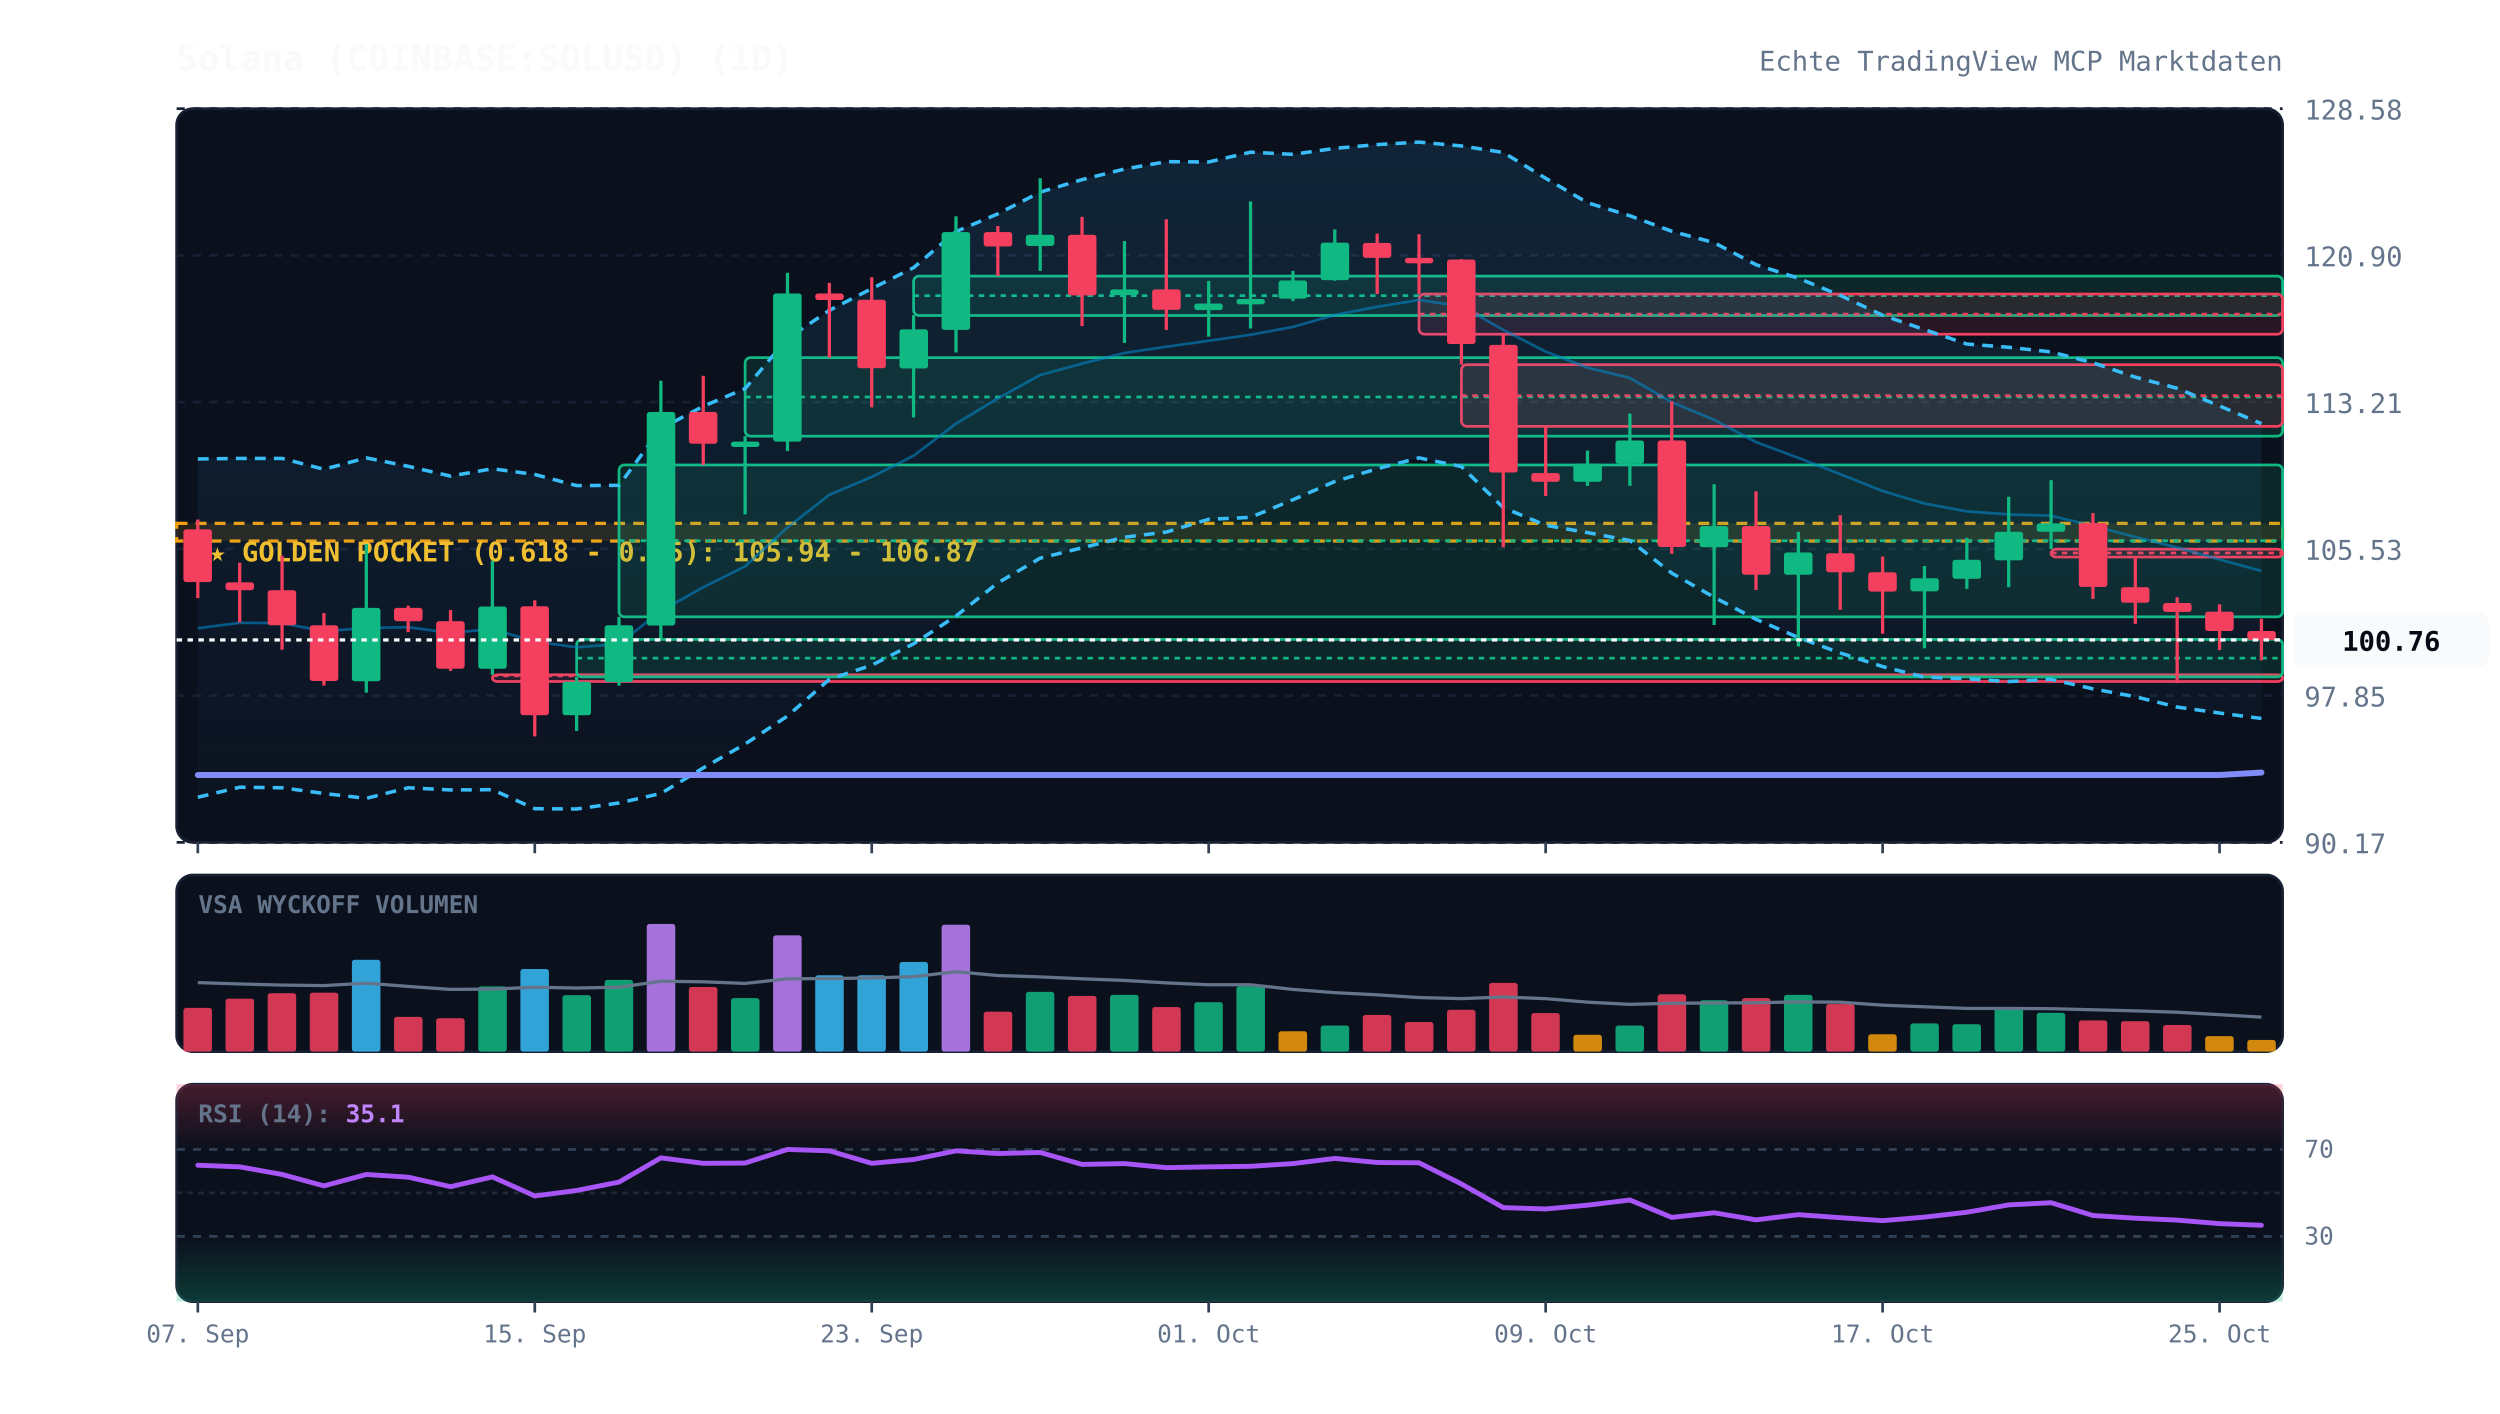
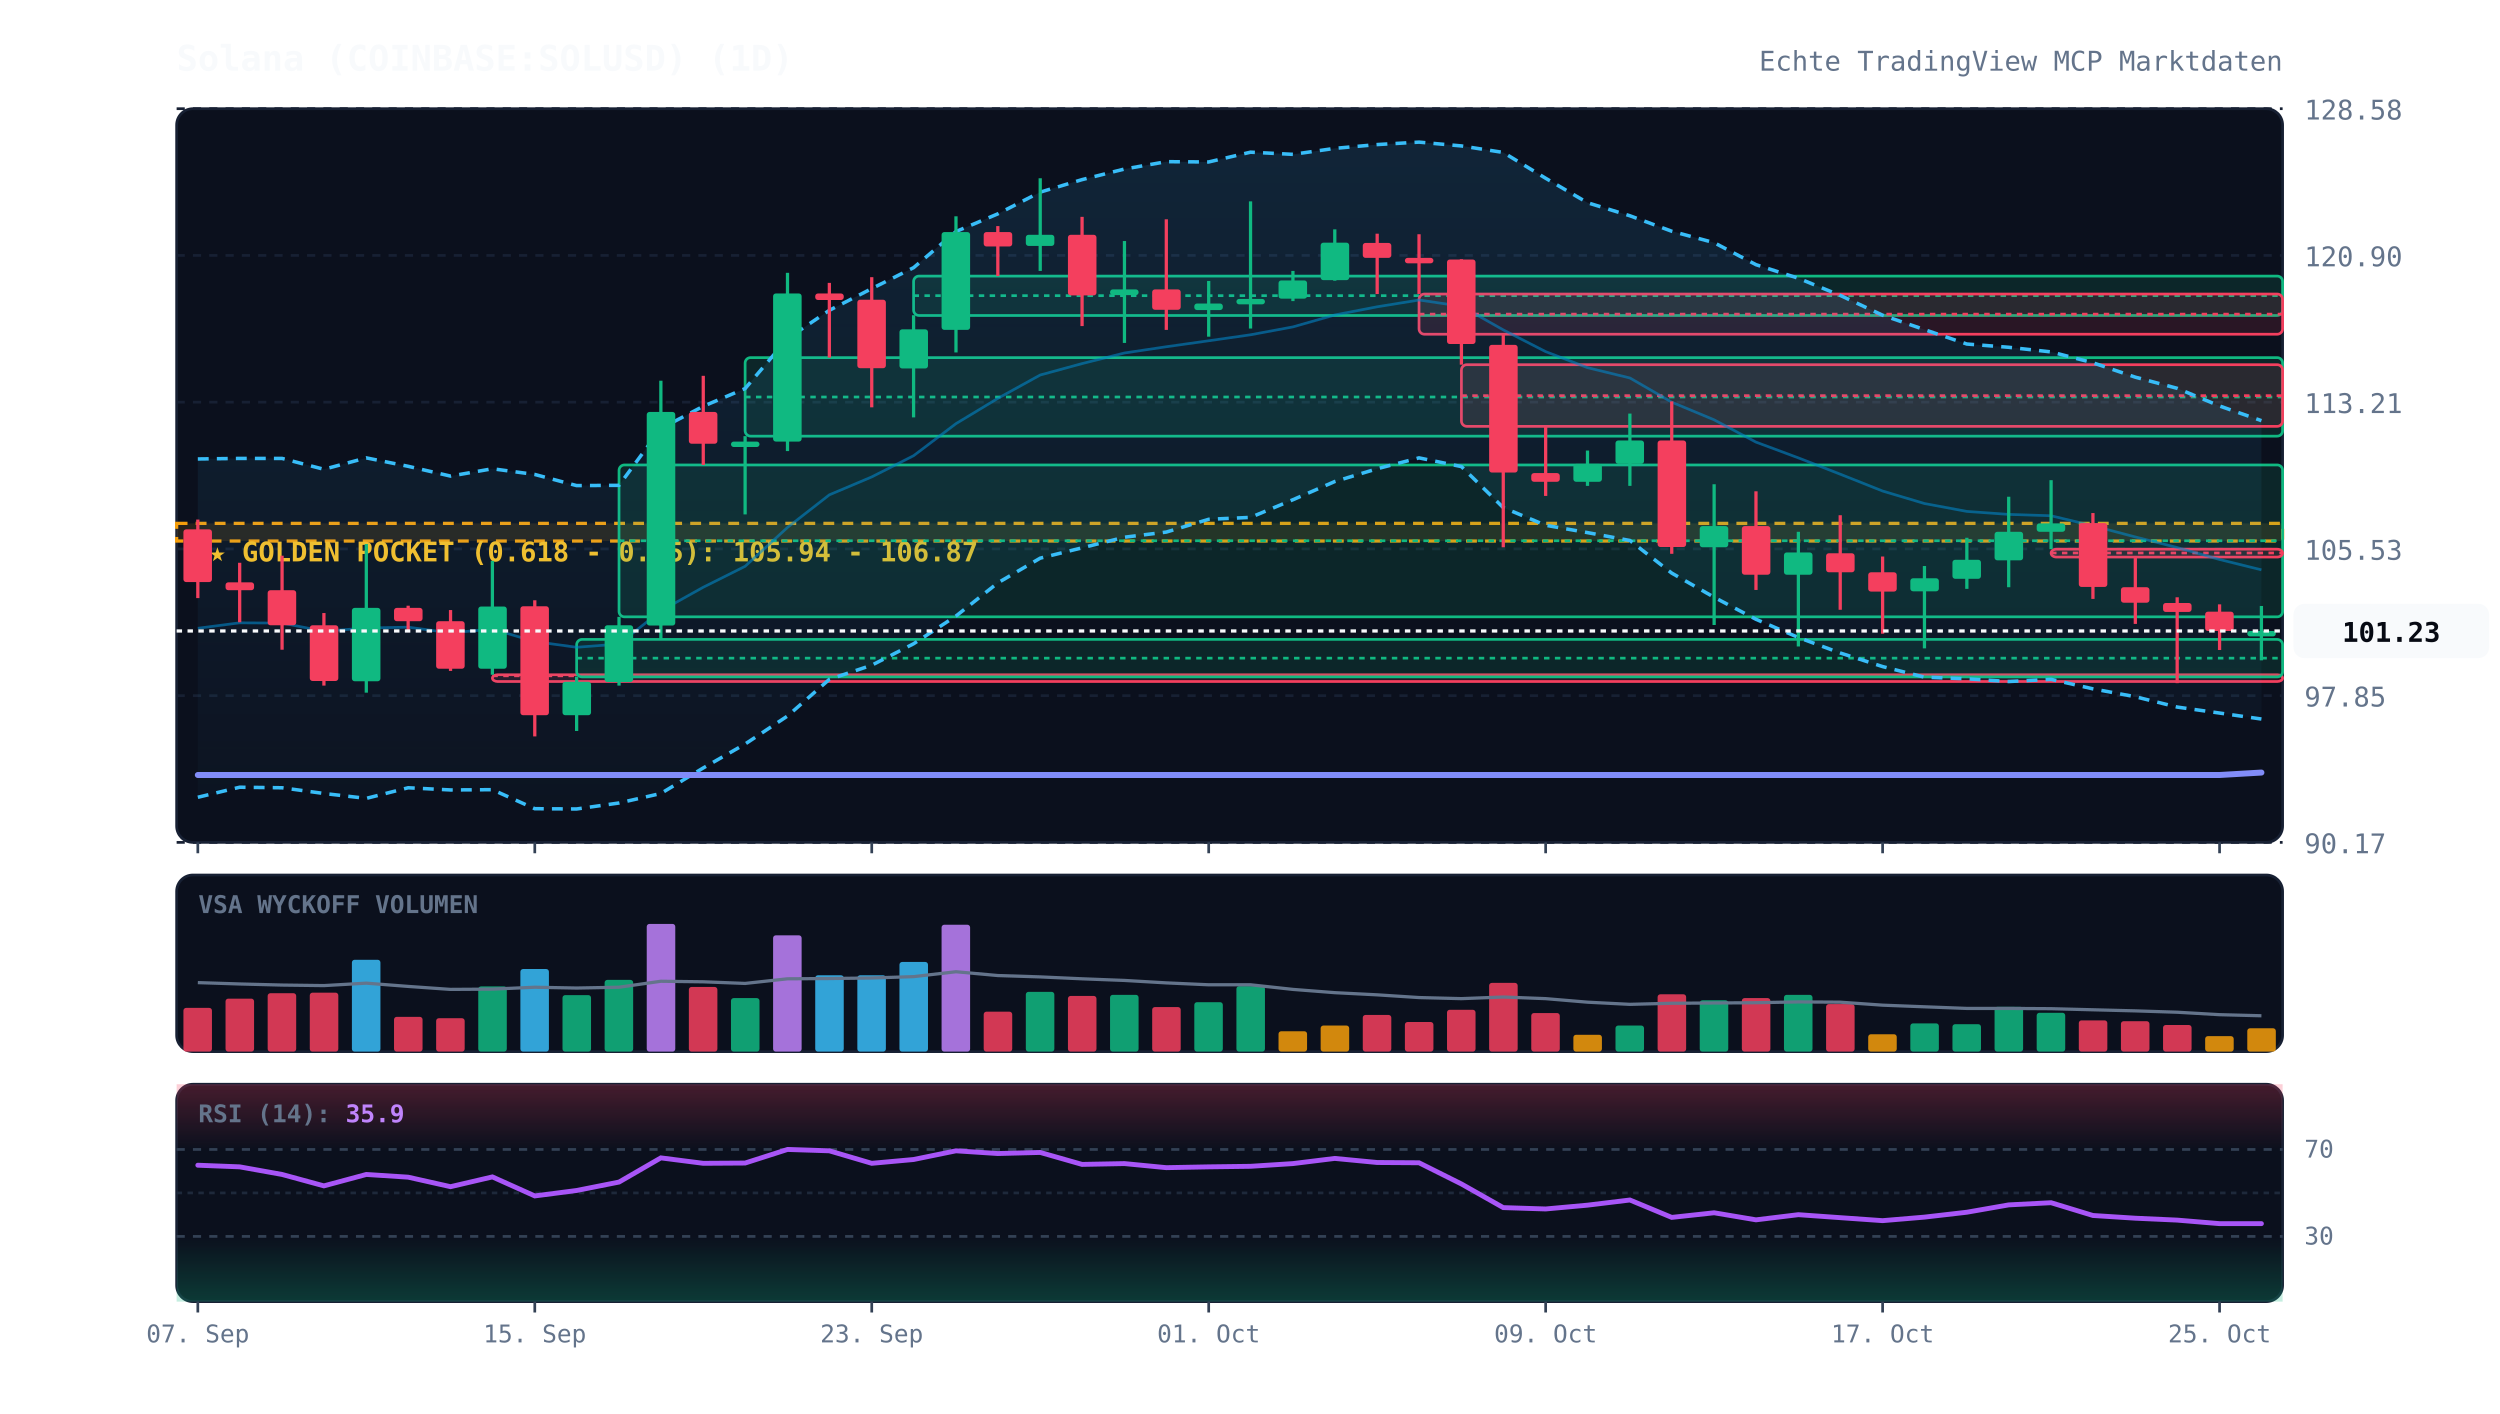
<svg xmlns="http://www.w3.org/2000/svg" viewBox="0 0 920 520" width="100%" height="100%" style="background:#070a13; font-family:'JetBrains Mono', monospace;">
  <defs>
    <linearGradient id="cloud-grad" x1="0%" y1="0%" x2="0%" y2="100%">
      <stop offset="0%" stop-color="#38bdf8" stop-opacity="0.12" />
      <stop offset="100%" stop-color="#38bdf8" stop-opacity="0.02" />
    </linearGradient>
    <linearGradient id="rsi-overbought" x1="0%" y1="0%" x2="0%" y2="100%">
      <stop offset="0%" stop-color="#f43f5e" stop-opacity="0.25" />
      <stop offset="100%" stop-color="#f43f5e" stop-opacity="0.0" />
    </linearGradient>
    <linearGradient id="rsi-oversold" x1="0%" y1="0%" x2="0%" y2="100%">
      <stop offset="0%" stop-color="#10b981" stop-opacity="0.0" />
      <stop offset="100%" stop-color="#10b981" stop-opacity="0.25" />
    </linearGradient>
  </defs>
  <rect x="65" y="40" width="775" height="270" fill="#0b101d" rx="6" stroke="#172033" stroke-width="1" />
  <rect x="65" y="322" width="775" height="65" fill="#0b101d" rx="6" stroke="#172033" stroke-width="1" />
  <rect x="65" y="399" width="775" height="80" fill="#0b101d" rx="6" stroke="#172033" stroke-width="1" />
  <line x1="65" y1="310.0" x2="840" y2="310.0" stroke="#172033" stroke-dasharray="3,3" stroke-width="1" />
  <text x="848" y="314.0" fill="#64748b" font-size="10" text-anchor="start">90.17</text>
  <line x1="65" y1="256.0" x2="840" y2="256.0" stroke="#172033" stroke-dasharray="3,3" stroke-width="1" />
  <text x="848" y="260.0" fill="#64748b" font-size="10" text-anchor="start">97.85</text>
  <line x1="65" y1="202.0" x2="840" y2="202.0" stroke="#172033" stroke-dasharray="3,3" stroke-width="1" />
  <text x="848" y="206.0" fill="#64748b" font-size="10" text-anchor="start">105.53</text>
  <line x1="65" y1="148.0" x2="840" y2="148.0" stroke="#172033" stroke-dasharray="3,3" stroke-width="1" />
  <text x="848" y="152.0" fill="#64748b" font-size="10" text-anchor="start">113.21</text>
  <line x1="65" y1="94.0" x2="840" y2="94.0" stroke="#172033" stroke-dasharray="3,3" stroke-width="1" />
  <text x="848" y="98.0" fill="#64748b" font-size="10" text-anchor="start">120.90</text>
  <line x1="65" y1="40.0" x2="840" y2="40.0" stroke="#172033" stroke-dasharray="3,3" stroke-width="1" />
  <text x="848" y="44.0" fill="#64748b" font-size="10" text-anchor="start">128.58</text>
  <rect x="65" y="192.6" width="775" height="6.5" fill="rgba(245, 158, 11, 0.12)" stroke="#f59e0b" stroke-dasharray="4,3" stroke-width="1.2" />
  <text x="77" y="206.6" fill="#fbbf24" font-size="10" font-weight="bold">★ GOLDEN POCKET (0.618 - 0.65): 105.94 - 106.87</text>
  <rect x="181.2" y="248.3" width="658.8" height="2.5" fill="rgba(244, 63, 94, 0.13)" stroke="#f43f5e" stroke-width="1" rx="2" />
  <line x1="181.2" y1="248.7" x2="840" y2="248.7" stroke="#f43f5e" stroke-dasharray="2,2" stroke-width="1" />
  <rect x="212.2" y="235.3" width="627.8" height="13.8" fill="rgba(16, 185, 129, 0.13)" stroke="#10b981" stroke-width="1" rx="2" />
  <line x1="212.2" y1="242.2" x2="840" y2="242.2" stroke="#10b981" stroke-dasharray="2,2" stroke-width="1" />
  <rect x="227.8" y="171.1" width="612.2" height="55.9" fill="rgba(16, 185, 129, 0.13)" stroke="#10b981" stroke-width="1" rx="2" />
  <line x1="227.8" y1="199.0" x2="840" y2="199.0" stroke="#10b981" stroke-dasharray="2,2" stroke-width="1" />
  <rect x="274.2" y="131.6" width="565.8" height="28.9" fill="rgba(16, 185, 129, 0.13)" stroke="#10b981" stroke-width="1" rx="2" />
  <line x1="274.2" y1="146.1" x2="840" y2="146.1" stroke="#10b981" stroke-dasharray="2,2" stroke-width="1" />
  <rect x="336.2" y="101.6" width="503.8" height="14.5" fill="rgba(16, 185, 129, 0.13)" stroke="#10b981" stroke-width="1" rx="2" />
  <line x1="336.2" y1="108.8" x2="840" y2="108.8" stroke="#10b981" stroke-dasharray="2,2" stroke-width="1" />
  <rect x="522.2" y="108.2" width="317.8" height="14.8" fill="rgba(244, 63, 94, 0.13)" stroke="#f43f5e" stroke-width="1" rx="2" />
  <line x1="522.2" y1="115.6" x2="840" y2="115.6" stroke="#f43f5e" stroke-dasharray="2,2" stroke-width="1" />
  <rect x="537.8" y="134.2" width="302.2" height="22.7" fill="rgba(244, 63, 94, 0.13)" stroke="#f43f5e" stroke-width="1" rx="2" />
  <line x1="537.8" y1="145.6" x2="840" y2="145.6" stroke="#f43f5e" stroke-dasharray="2,2" stroke-width="1" />
  <rect x="754.8" y="202.1" width="85.2" height="2.9" fill="rgba(244, 63, 94, 0.13)" stroke="#f43f5e" stroke-width="1" rx="2" />
  <line x1="754.8" y1="203.5" x2="840" y2="203.5" stroke="#f43f5e" stroke-dasharray="2,2" stroke-width="1" />
-   <polygon points="72.8,168.9 88.2,168.7 103.8,168.7 119.2,172.7 134.8,168.5 150.2,171.6 165.8,175.2 181.2,172.5 196.8,174.6 212.2,178.7 227.8,178.6 243.2,157.7 258.8,149.5 274.2,143.0 289.8,124.6 305.2,114.2 320.8,106.2 336.2,98.5 351.8,85.2 367.2,78.7 382.8,70.7 398.2,66.1 413.8,62.2 429.2,59.5 444.8,59.6 460.2,56.0 475.8,56.8 491.2,54.6 506.8,53.2 522.2,52.3 537.8,53.7 553.2,56.1 568.8,65.6 584.2,74.6 599.8,79.4 615.2,85.1 630.8,89.3 646.2,97.4 661.8,102.4 677.2,108.7 692.8,116.0 708.2,121.3 723.8,126.6 739.2,127.8 754.8,129.5 770.2,133.5 785.8,138.8 801.2,142.9 816.8,149.4 832.2,155.9 832.2,264.4 816.8,262.4 801.2,260.2 785.8,256.4 770.2,253.5 754.8,250.0 739.2,250.8 723.8,249.8 708.2,249.2 692.8,245.3 677.2,240.3 661.8,234.6 646.2,227.9 630.8,219.8 615.2,210.9 599.8,198.9 584.2,196.0 568.8,193.3 553.2,186.8 537.8,171.7 522.2,168.5 506.8,172.5 491.2,177.2 475.8,183.9 460.2,190.4 444.8,191.1 429.2,195.8 413.8,197.7 398.2,201.6 382.8,205.4 367.2,214.5 351.8,226.7 336.2,236.9 320.8,244.8 305.2,250.0 289.8,263.5 274.2,273.8 258.8,282.6 243.2,292.0 227.8,295.5 212.2,297.7 196.8,297.6 181.2,290.6 165.8,290.7 150.2,289.9 134.8,293.8 119.2,292.0 103.8,289.9 88.2,289.7 72.8,293.4" fill="url(#cloud-grad)" />
-   <polyline points="72.8,168.9 88.2,168.7 103.8,168.7 119.2,172.7 134.8,168.5 150.2,171.6 165.8,175.2 181.2,172.5 196.8,174.6 212.2,178.7 227.8,178.6 243.2,157.7 258.8,149.5 274.2,143.0 289.8,124.6 305.2,114.2 320.8,106.2 336.2,98.5 351.8,85.2 367.2,78.7 382.8,70.7 398.2,66.1 413.8,62.2 429.2,59.5 444.8,59.6 460.2,56.0 475.8,56.8 491.2,54.6 506.8,53.2 522.2,52.3 537.8,53.7 553.2,56.1 568.8,65.6 584.2,74.6 599.8,79.4 615.2,85.1 630.8,89.3 646.2,97.4 661.8,102.4 677.2,108.7 692.8,116.0 708.2,121.3 723.8,126.6 739.2,127.8 754.8,129.5 770.2,133.5 785.8,138.8 801.2,142.9 816.8,149.4 832.2,155.9" fill="none" stroke="#38bdf8" stroke-width="1.3" stroke-dasharray="4,3" />
-   <polyline points="72.8,293.4 88.2,289.7 103.8,289.9 119.2,292.0 134.8,293.8 150.2,289.9 165.8,290.7 181.2,290.6 196.8,297.6 212.2,297.7 227.8,295.5 243.2,292.0 258.8,282.6 274.2,273.8 289.8,263.5 305.2,250.0 320.8,244.8 336.2,236.9 351.8,226.7 367.2,214.5 382.8,205.4 398.2,201.6 413.8,197.7 429.2,195.8 444.8,191.1 460.2,190.4 475.8,183.9 491.2,177.2 506.8,172.5 522.2,168.5 537.8,171.7 553.2,186.8 568.8,193.3 584.2,196.0 599.8,198.9 615.2,210.9 630.8,219.8 646.2,227.9 661.8,234.6 677.2,240.3 692.8,245.3 708.2,249.2 723.8,249.8 739.2,250.8 754.8,250.0 770.2,253.5 785.8,256.4 801.2,260.2 816.8,262.4 832.2,264.4" fill="none" stroke="#38bdf8" stroke-width="1.3" stroke-dasharray="4,3" />
-   <polyline points="72.8,231.2 88.2,229.2 103.8,229.3 119.2,232.3 134.8,231.1 150.2,230.8 165.8,232.9 181.2,231.5 196.8,236.1 212.2,238.2 227.8,237.0 243.2,224.8 258.8,216.1 274.2,208.4 289.8,194.1 305.2,182.1 320.8,175.5 336.2,167.7 351.8,155.9 367.2,146.6 382.8,138.0 398.2,133.8 413.8,129.9 429.2,127.6 444.8,125.4 460.2,123.2 475.8,120.3 491.2,115.9 506.8,112.9 522.2,110.4 537.8,112.7 553.2,121.4 568.8,129.4 584.2,135.3 599.8,139.1 615.2,148.0 630.8,154.5 646.2,162.7 661.8,168.5 677.2,174.5 692.8,180.7 708.2,185.3 723.8,188.2 739.2,189.3 754.8,189.8 770.2,193.5 785.8,197.6 801.2,201.5 816.8,205.9 832.2,210.1" fill="none" stroke="#0284c7" stroke-width="1.0" stroke-opacity="0.6" />
+   <polygon points="72.8,168.9 88.2,168.7 103.8,168.7 119.2,172.7 134.8,168.5 150.2,171.6 165.8,175.2 181.2,172.5 196.8,174.6 212.2,178.7 227.8,178.6 243.2,157.7 258.8,149.5 274.2,143.0 289.8,124.6 305.2,114.2 320.8,106.2 336.2,98.5 351.8,85.2 367.2,78.7 382.8,70.7 398.2,66.1 413.8,62.2 429.2,59.5 444.8,59.6 460.2,56.0 475.8,56.8 491.2,54.6 506.8,53.2 522.2,52.3 537.8,53.7 553.2,56.1 568.8,65.6 584.2,74.6 599.8,79.4 615.2,85.1 630.8,89.3 646.2,97.4 661.8,102.4 677.2,108.7 692.8,116.0 708.2,121.3 723.8,126.6 739.2,127.8 754.8,129.5 770.2,133.5 785.8,138.8 801.2,142.9 816.8,149.4 832.2,154.8 832.2,264.6 816.8,262.4 801.2,260.2 785.8,256.4 770.2,253.5 754.8,250.0 739.2,250.8 723.8,249.8 708.2,249.2 692.8,245.3 677.2,240.3 661.8,234.6 646.2,227.9 630.8,219.8 615.2,210.9 599.8,198.9 584.2,196.0 568.8,193.3 553.2,186.8 537.8,171.7 522.2,168.5 506.8,172.5 491.2,177.2 475.8,183.9 460.2,190.4 444.8,191.1 429.2,195.8 413.8,197.7 398.2,201.6 382.8,205.4 367.2,214.5 351.8,226.7 336.2,236.9 320.8,244.8 305.2,250.0 289.8,263.5 274.2,273.8 258.8,282.6 243.2,292.0 227.8,295.5 212.2,297.7 196.8,297.6 181.2,290.6 165.8,290.7 150.2,289.9 134.8,293.8 119.2,292.0 103.8,289.9 88.2,289.7 72.8,293.4" fill="url(#cloud-grad)" />
+   <polyline points="72.8,168.9 88.2,168.7 103.8,168.7 119.2,172.7 134.8,168.5 150.2,171.6 165.8,175.2 181.2,172.5 196.8,174.6 212.2,178.7 227.8,178.6 243.2,157.7 258.8,149.5 274.2,143.0 289.8,124.6 305.2,114.2 320.8,106.2 336.2,98.5 351.8,85.2 367.2,78.7 382.8,70.7 398.2,66.1 413.8,62.2 429.2,59.5 444.8,59.6 460.2,56.0 475.8,56.8 491.2,54.6 506.8,53.2 522.2,52.3 537.8,53.7 553.2,56.1 568.8,65.6 584.2,74.6 599.8,79.4 615.2,85.1 630.8,89.3 646.2,97.4 661.8,102.4 677.2,108.7 692.8,116.0 708.2,121.3 723.8,126.6 739.2,127.8 754.8,129.5 770.2,133.5 785.8,138.8 801.2,142.9 816.8,149.4 832.2,154.8" fill="none" stroke="#38bdf8" stroke-width="1.3" stroke-dasharray="4,3" />
+   <polyline points="72.8,293.4 88.2,289.7 103.8,289.9 119.2,292.0 134.8,293.8 150.2,289.9 165.8,290.7 181.2,290.6 196.8,297.6 212.2,297.7 227.8,295.5 243.2,292.0 258.8,282.6 274.2,273.8 289.8,263.5 305.2,250.0 320.8,244.8 336.2,236.9 351.8,226.7 367.2,214.5 382.8,205.4 398.2,201.6 413.8,197.7 429.2,195.8 444.8,191.1 460.2,190.4 475.8,183.9 491.2,177.2 506.8,172.5 522.2,168.5 537.8,171.7 553.2,186.8 568.8,193.3 584.2,196.0 599.8,198.9 615.2,210.9 630.8,219.8 646.2,227.9 661.8,234.6 677.2,240.3 692.8,245.3 708.2,249.2 723.8,249.8 739.2,250.8 754.8,250.0 770.2,253.5 785.8,256.4 801.2,260.2 816.8,262.4 832.2,264.6" fill="none" stroke="#38bdf8" stroke-width="1.3" stroke-dasharray="4,3" />
+   <polyline points="72.8,231.2 88.2,229.2 103.8,229.3 119.2,232.3 134.8,231.1 150.2,230.8 165.8,232.9 181.2,231.5 196.8,236.1 212.2,238.2 227.8,237.0 243.2,224.8 258.8,216.1 274.2,208.4 289.8,194.1 305.2,182.1 320.8,175.5 336.2,167.7 351.8,155.9 367.2,146.6 382.8,138.0 398.2,133.8 413.8,129.9 429.2,127.6 444.8,125.4 460.2,123.2 475.8,120.3 491.2,115.9 506.8,112.9 522.2,110.4 537.8,112.7 553.2,121.4 568.8,129.4 584.2,135.3 599.8,139.1 615.2,148.0 630.8,154.5 646.2,162.7 661.8,168.5 677.2,174.5 692.8,180.7 708.2,185.3 723.8,188.2 739.2,189.3 754.8,189.8 770.2,193.5 785.8,197.6 801.2,201.5 816.8,205.9 832.2,209.7" fill="none" stroke="#0284c7" stroke-width="1.0" stroke-opacity="0.6" />
  <polyline points="72.8,285.2 88.2,285.2 103.8,285.2 119.2,285.2 134.8,285.2 150.2,285.2 165.8,285.2 181.2,285.2 196.8,285.2 212.2,285.2 227.8,285.2 243.2,285.2 258.8,285.2 274.2,285.2 289.8,285.2 305.2,285.2 320.8,285.2 336.2,285.2 351.8,285.2 367.2,285.2 382.8,285.2 398.2,285.2 413.8,285.2 429.2,285.2 444.8,285.2 460.2,285.2 475.8,285.2 491.2,285.2 506.8,285.2 522.2,285.2 537.8,285.2 553.2,285.2 568.8,285.2 584.2,285.2 599.8,285.2 615.2,285.2 630.8,285.2 646.2,285.2 661.8,285.2 677.2,285.2 692.8,285.2 708.2,285.2 723.8,285.2 739.2,285.2 754.8,285.2 770.2,285.2 785.8,285.2 801.2,285.2 816.8,285.2 832.2,284.3" fill="none" stroke="#818cf8" stroke-width="2.2" stroke-linecap="round" />
  <line x1="72.8" y1="191.2" x2="72.8" y2="220.1" stroke="#f43f5e" stroke-width="1.2" />
  <rect x="67.5" y="194.8" width="10.5" height="19.4" fill="#f43f5e" rx="1" />
  <line x1="88.2" y1="207.1" x2="88.2" y2="229.0" stroke="#f43f5e" stroke-width="1.2" />
  <rect x="83.0" y="214.3" width="10.5" height="2.9" fill="#f43f5e" rx="1" />
  <line x1="103.8" y1="204.5" x2="103.8" y2="239.1" stroke="#f43f5e" stroke-width="1.2" />
  <rect x="98.5" y="217.2" width="10.5" height="12.9" fill="#f43f5e" rx="1" />
  <line x1="119.2" y1="225.6" x2="119.2" y2="252.3" stroke="#f43f5e" stroke-width="1.2" />
  <rect x="114.0" y="230.1" width="10.5" height="20.5" fill="#f43f5e" rx="1" />
  <line x1="134.8" y1="200.2" x2="134.8" y2="254.9" stroke="#10b981" stroke-width="1.2" />
  <rect x="129.5" y="223.7" width="10.5" height="27.0" fill="#10b981" rx="1" />
  <line x1="150.2" y1="222.9" x2="150.2" y2="232.6" stroke="#f43f5e" stroke-width="1.2" />
  <rect x="145.0" y="223.7" width="10.5" height="4.9" fill="#f43f5e" rx="1" />
  <line x1="165.8" y1="224.5" x2="165.8" y2="246.9" stroke="#f43f5e" stroke-width="1.2" />
  <rect x="160.5" y="228.6" width="10.5" height="17.5" fill="#f43f5e" rx="1" />
  <line x1="181.2" y1="206.4" x2="181.2" y2="248.3" stroke="#10b981" stroke-width="1.2" />
  <rect x="176.0" y="223.2" width="10.5" height="22.9" fill="#10b981" rx="1" />
  <line x1="196.8" y1="220.9" x2="196.8" y2="271.0" stroke="#f43f5e" stroke-width="1.2" />
  <rect x="191.5" y="223.1" width="10.5" height="40.1" fill="#f43f5e" rx="1" />
  <line x1="212.2" y1="249.0" x2="212.2" y2="269.0" stroke="#10b981" stroke-width="1.2" />
  <rect x="207.0" y="250.9" width="10.5" height="12.3" fill="#10b981" rx="1" />
  <line x1="227.8" y1="227.0" x2="227.8" y2="252.3" stroke="#10b981" stroke-width="1.2" />
  <rect x="222.5" y="230.1" width="10.5" height="20.9" fill="#10b981" rx="1" />
  <line x1="243.2" y1="140.1" x2="243.2" y2="235.3" stroke="#10b981" stroke-width="1.2" />
  <rect x="238.0" y="151.6" width="10.5" height="78.6" fill="#10b981" rx="1" />
  <line x1="258.8" y1="138.3" x2="258.8" y2="171.1" stroke="#f43f5e" stroke-width="1.2" />
  <rect x="253.5" y="151.6" width="10.5" height="11.7" fill="#f43f5e" rx="1" />
  <line x1="274.2" y1="160.5" x2="274.2" y2="189.3" stroke="#10b981" stroke-width="1.2" />
  <rect x="269.0" y="162.5" width="10.5" height="2.0" fill="#10b981" rx="1" />
  <line x1="289.8" y1="100.4" x2="289.8" y2="166.0" stroke="#10b981" stroke-width="1.2" />
  <rect x="284.5" y="108.0" width="10.5" height="54.5" fill="#10b981" rx="1" />
  <line x1="305.2" y1="104.1" x2="305.2" y2="131.6" stroke="#f43f5e" stroke-width="1.2" />
  <rect x="300.0" y="108.0" width="10.5" height="2.4" fill="#f43f5e" rx="1" />
  <line x1="320.8" y1="102.0" x2="320.8" y2="149.9" stroke="#f43f5e" stroke-width="1.2" />
  <rect x="315.5" y="110.3" width="10.5" height="25.2" fill="#f43f5e" rx="1" />
  <line x1="336.2" y1="116.0" x2="336.2" y2="153.6" stroke="#10b981" stroke-width="1.2" />
  <rect x="331.0" y="121.2" width="10.5" height="14.4" fill="#10b981" rx="1" />
  <line x1="351.8" y1="79.6" x2="351.8" y2="129.7" stroke="#10b981" stroke-width="1.2" />
  <rect x="346.5" y="85.4" width="10.5" height="36.0" fill="#10b981" rx="1" />
  <line x1="367.2" y1="83.2" x2="367.2" y2="101.6" stroke="#f43f5e" stroke-width="1.2" />
  <rect x="362.0" y="85.4" width="10.5" height="5.3" fill="#f43f5e" rx="1" />
  <line x1="382.8" y1="65.6" x2="382.8" y2="99.7" stroke="#10b981" stroke-width="1.2" />
  <rect x="377.5" y="86.4" width="10.5" height="4.1" fill="#10b981" rx="1" />
  <line x1="398.2" y1="79.8" x2="398.2" y2="120.0" stroke="#f43f5e" stroke-width="1.2" />
  <rect x="393.0" y="86.4" width="10.5" height="22.3" fill="#f43f5e" rx="1" />
  <line x1="413.8" y1="88.7" x2="413.8" y2="126.2" stroke="#10b981" stroke-width="1.2" />
  <rect x="408.5" y="106.5" width="10.5" height="2.1" fill="#10b981" rx="1" />
  <line x1="429.2" y1="80.7" x2="429.2" y2="121.4" stroke="#f43f5e" stroke-width="1.2" />
  <rect x="424.0" y="106.5" width="10.5" height="7.5" fill="#f43f5e" rx="1" />
  <line x1="444.8" y1="103.4" x2="444.8" y2="123.9" stroke="#10b981" stroke-width="1.2" />
  <rect x="439.5" y="111.7" width="10.5" height="2.4" fill="#10b981" rx="1" />
  <line x1="460.2" y1="74.1" x2="460.2" y2="120.9" stroke="#10b981" stroke-width="1.2" />
  <rect x="455.0" y="110.0" width="10.5" height="2.0" fill="#10b981" rx="1" />
  <line x1="475.8" y1="99.7" x2="475.8" y2="110.8" stroke="#10b981" stroke-width="1.2" />
  <rect x="470.5" y="103.2" width="10.5" height="6.7" fill="#10b981" rx="1" />
  <line x1="491.2" y1="84.4" x2="491.2" y2="103.3" stroke="#10b981" stroke-width="1.2" />
  <rect x="486.0" y="89.3" width="10.5" height="13.8" fill="#10b981" rx="1" />
  <line x1="506.8" y1="86.0" x2="506.8" y2="108.2" stroke="#f43f5e" stroke-width="1.2" />
  <rect x="501.5" y="89.4" width="10.5" height="5.5" fill="#f43f5e" rx="1" />
  <line x1="522.2" y1="86.2" x2="522.2" y2="108.2" stroke="#f43f5e" stroke-width="1.2" />
  <rect x="517.0" y="94.9" width="10.5" height="2.0" fill="#f43f5e" rx="1" />
  <line x1="537.8" y1="95.4" x2="537.8" y2="134.2" stroke="#f43f5e" stroke-width="1.2" />
  <rect x="532.5" y="95.5" width="10.5" height="31.1" fill="#f43f5e" rx="1" />
  <line x1="553.2" y1="123.0" x2="553.2" y2="201.4" stroke="#f43f5e" stroke-width="1.2" />
  <rect x="548.0" y="126.9" width="10.5" height="47.0" fill="#f43f5e" rx="1" />
  <line x1="568.8" y1="157.0" x2="568.8" y2="182.5" stroke="#f43f5e" stroke-width="1.2" />
  <rect x="563.5" y="174.1" width="10.5" height="3.2" fill="#f43f5e" rx="1" />
  <line x1="584.2" y1="165.8" x2="584.2" y2="178.8" stroke="#10b981" stroke-width="1.2" />
  <rect x="579.0" y="170.7" width="10.5" height="6.6" fill="#10b981" rx="1" />
  <line x1="599.8" y1="152.2" x2="599.8" y2="178.8" stroke="#10b981" stroke-width="1.2" />
  <rect x="594.5" y="162.1" width="10.5" height="8.6" fill="#10b981" rx="1" />
  <line x1="615.2" y1="147.7" x2="615.2" y2="203.8" stroke="#f43f5e" stroke-width="1.2" />
  <rect x="610.0" y="162.1" width="10.5" height="39.2" fill="#f43f5e" rx="1" />
  <line x1="630.8" y1="178.2" x2="630.8" y2="230.0" stroke="#10b981" stroke-width="1.2" />
  <rect x="625.5" y="193.6" width="10.5" height="7.8" fill="#10b981" rx="1" />
  <line x1="646.2" y1="180.8" x2="646.2" y2="217.1" stroke="#f43f5e" stroke-width="1.2" />
  <rect x="641.0" y="193.6" width="10.5" height="17.9" fill="#f43f5e" rx="1" />
  <line x1="661.8" y1="195.7" x2="661.8" y2="237.9" stroke="#10b981" stroke-width="1.2" />
  <rect x="656.5" y="203.3" width="10.5" height="8.2" fill="#10b981" rx="1" />
  <line x1="677.2" y1="189.6" x2="677.2" y2="224.4" stroke="#f43f5e" stroke-width="1.2" />
  <rect x="672.0" y="203.6" width="10.5" height="7.0" fill="#f43f5e" rx="1" />
  <line x1="692.8" y1="204.8" x2="692.8" y2="233.2" stroke="#f43f5e" stroke-width="1.2" />
  <rect x="687.5" y="210.6" width="10.5" height="7.1" fill="#f43f5e" rx="1" />
  <line x1="708.2" y1="208.3" x2="708.2" y2="238.6" stroke="#10b981" stroke-width="1.2" />
  <rect x="703.0" y="212.8" width="10.5" height="4.8" fill="#10b981" rx="1" />
  <line x1="723.8" y1="197.9" x2="723.8" y2="216.7" stroke="#10b981" stroke-width="1.2" />
  <rect x="718.5" y="206.0" width="10.5" height="7.0" fill="#10b981" rx="1" />
  <line x1="739.2" y1="182.8" x2="739.2" y2="216.1" stroke="#10b981" stroke-width="1.2" />
  <rect x="734.0" y="195.7" width="10.5" height="10.5" fill="#10b981" rx="1" />
  <line x1="754.8" y1="176.7" x2="754.8" y2="202.1" stroke="#10b981" stroke-width="1.2" />
  <rect x="749.5" y="192.6" width="10.5" height="3.1" fill="#10b981" rx="1" />
  <line x1="770.2" y1="188.8" x2="770.2" y2="220.4" stroke="#f43f5e" stroke-width="1.2" />
  <rect x="765.0" y="192.5" width="10.5" height="23.5" fill="#f43f5e" rx="1" />
  <line x1="785.8" y1="205.0" x2="785.8" y2="229.6" stroke="#f43f5e" stroke-width="1.2" />
  <rect x="780.5" y="216.1" width="10.5" height="5.7" fill="#f43f5e" rx="1" />
  <line x1="801.2" y1="219.8" x2="801.2" y2="251.4" stroke="#f43f5e" stroke-width="1.2" />
  <rect x="796.0" y="221.9" width="10.5" height="3.3" fill="#f43f5e" rx="1" />
  <line x1="816.8" y1="222.4" x2="816.8" y2="239.2" stroke="#f43f5e" stroke-width="1.2" />
  <rect x="811.5" y="225.1" width="10.5" height="7.1" fill="#f43f5e" rx="1" />
-   <line x1="832.2" y1="227.7" x2="832.2" y2="243.0" stroke="#f43f5e" stroke-width="1.2" />
-   <rect x="827.0" y="232.2" width="10.5" height="3.3" fill="#f43f5e" rx="1" />
-   <line x1="65" y1="235.5" x2="840" y2="235.5" stroke="#f8fafc" stroke-width="1.2" stroke-dasharray="2,2" />
-   <rect x="844" y="225.5" width="72" height="20" fill="#f8fafc" rx="4" />
-   <text x="880" y="239.5" fill="#070a13" font-size="10" font-weight="bold" text-anchor="middle">100.76</text>
+   <line x1="832.2" y1="223.0" x2="832.2" y2="243.0" stroke="#10b981" stroke-width="1.2" />
+   <rect x="827.0" y="232.2" width="10.5" height="2.0" fill="#10b981" rx="1" />
+   <line x1="65" y1="232.2" x2="840" y2="232.2" stroke="#f8fafc" stroke-width="1.2" stroke-dasharray="2,2" />
+   <rect x="844" y="222.2" width="72" height="20" fill="#f8fafc" rx="4" />
+   <text x="880" y="236.2" fill="#070a13" font-size="10" font-weight="bold" text-anchor="middle">101.23</text>
  <text x="73" y="336" fill="#64748b" font-size="9" font-weight="bold">VSA WYCKOFF VOLUMEN</text>
  <rect x="67.5" y="370.9" width="10.5" height="16.1" fill="#f43f5e" opacity="0.85" rx="1" />
  <rect x="83.0" y="367.5" width="10.5" height="19.5" fill="#f43f5e" opacity="0.85" rx="1" />
  <rect x="98.5" y="365.5" width="10.5" height="21.5" fill="#f43f5e" opacity="0.85" rx="1" />
  <rect x="114.0" y="365.3" width="10.5" height="21.7" fill="#f43f5e" opacity="0.85" rx="1" />
  <rect x="129.5" y="353.2" width="10.5" height="33.8" fill="#38bdf8" opacity="0.85" rx="1" />
  <rect x="145.0" y="374.2" width="10.5" height="12.8" fill="#f43f5e" opacity="0.85" rx="1" />
  <rect x="160.5" y="374.7" width="10.5" height="12.3" fill="#f43f5e" opacity="0.85" rx="1" />
  <rect x="176.0" y="363.0" width="10.5" height="24.0" fill="#10b981" opacity="0.85" rx="1" />
  <rect x="191.5" y="356.6" width="10.5" height="30.4" fill="#38bdf8" opacity="0.85" rx="1" />
  <rect x="207.0" y="366.2" width="10.5" height="20.8" fill="#10b981" opacity="0.85" rx="1" />
  <rect x="222.5" y="360.6" width="10.5" height="26.4" fill="#10b981" opacity="0.85" rx="1" />
  <rect x="238.0" y="340.0" width="10.5" height="47.0" fill="#c084fc" opacity="0.85" rx="1" />
  <rect x="253.5" y="363.2" width="10.5" height="23.8" fill="#f43f5e" opacity="0.85" rx="1" />
  <rect x="269.0" y="367.3" width="10.5" height="19.7" fill="#10b981" opacity="0.85" rx="1" />
  <rect x="284.5" y="344.2" width="10.5" height="42.8" fill="#c084fc" opacity="0.85" rx="1" />
  <rect x="300.0" y="358.9" width="10.5" height="28.1" fill="#38bdf8" opacity="0.85" rx="1" />
  <rect x="315.5" y="358.9" width="10.5" height="28.1" fill="#38bdf8" opacity="0.85" rx="1" />
  <rect x="331.0" y="354.0" width="10.5" height="33.0" fill="#38bdf8" opacity="0.85" rx="1" />
  <rect x="346.5" y="340.3" width="10.5" height="46.7" fill="#c084fc" opacity="0.85" rx="1" />
  <rect x="362.0" y="372.3" width="10.5" height="14.7" fill="#f43f5e" opacity="0.85" rx="1" />
  <rect x="377.5" y="365.0" width="10.5" height="22.0" fill="#10b981" opacity="0.85" rx="1" />
  <rect x="393.0" y="366.5" width="10.5" height="20.5" fill="#f43f5e" opacity="0.85" rx="1" />
  <rect x="408.5" y="366.1" width="10.5" height="20.9" fill="#10b981" opacity="0.85" rx="1" />
  <rect x="424.0" y="370.6" width="10.5" height="16.4" fill="#f43f5e" opacity="0.85" rx="1" />
  <rect x="439.5" y="368.8" width="10.5" height="18.2" fill="#10b981" opacity="0.85" rx="1" />
  <rect x="455.0" y="362.9" width="10.5" height="24.1" fill="#10b981" opacity="0.85" rx="1" />
  <rect x="470.5" y="379.5" width="10.5" height="7.5" fill="#f59e0b" opacity="0.85" rx="1" />
-   <rect x="486.0" y="377.4" width="10.5" height="9.6" fill="#10b981" opacity="0.85" rx="1" />
+   <rect x="486.0" y="377.4" width="10.5" height="9.6" fill="#f59e0b" opacity="0.85" rx="1" />
  <rect x="501.5" y="373.5" width="10.5" height="13.5" fill="#f43f5e" opacity="0.85" rx="1" />
  <rect x="517.0" y="376.1" width="10.5" height="10.9" fill="#f43f5e" opacity="0.85" rx="1" />
  <rect x="532.5" y="371.6" width="10.5" height="15.4" fill="#f43f5e" opacity="0.85" rx="1" />
  <rect x="548.0" y="361.7" width="10.5" height="25.3" fill="#f43f5e" opacity="0.85" rx="1" />
  <rect x="563.5" y="372.8" width="10.5" height="14.2" fill="#f43f5e" opacity="0.85" rx="1" />
  <rect x="579.0" y="380.8" width="10.5" height="6.2" fill="#f59e0b" opacity="0.85" rx="1" />
  <rect x="594.5" y="377.4" width="10.5" height="9.6" fill="#10b981" opacity="0.85" rx="1" />
  <rect x="610.0" y="365.9" width="10.5" height="21.1" fill="#f43f5e" opacity="0.85" rx="1" />
  <rect x="625.5" y="368.1" width="10.5" height="18.9" fill="#10b981" opacity="0.85" rx="1" />
  <rect x="641.0" y="367.3" width="10.5" height="19.7" fill="#f43f5e" opacity="0.85" rx="1" />
  <rect x="656.5" y="366.1" width="10.5" height="20.9" fill="#10b981" opacity="0.85" rx="1" />
  <rect x="672.0" y="369.5" width="10.5" height="17.5" fill="#f43f5e" opacity="0.85" rx="1" />
  <rect x="687.5" y="380.6" width="10.5" height="6.4" fill="#f59e0b" opacity="0.85" rx="1" />
  <rect x="703.0" y="376.6" width="10.5" height="10.4" fill="#10b981" opacity="0.85" rx="1" />
  <rect x="718.5" y="376.9" width="10.5" height="10.1" fill="#10b981" opacity="0.85" rx="1" />
-   <rect x="734.0" y="370.6" width="10.5" height="16.4" fill="#10b981" opacity="0.85" rx="1" />
+   <rect x="734.0" y="370.5" width="10.5" height="16.5" fill="#10b981" opacity="0.85" rx="1" />
  <rect x="749.5" y="372.7" width="10.5" height="14.3" fill="#10b981" opacity="0.85" rx="1" />
  <rect x="765.0" y="375.5" width="10.5" height="11.5" fill="#f43f5e" opacity="0.85" rx="1" />
  <rect x="780.5" y="375.8" width="10.5" height="11.2" fill="#f43f5e" opacity="0.85" rx="1" />
  <rect x="796.0" y="377.2" width="10.5" height="9.8" fill="#f43f5e" opacity="0.85" rx="1" />
  <rect x="811.5" y="381.3" width="10.5" height="5.7" fill="#f59e0b" opacity="0.85" rx="1" />
-   <rect x="827.0" y="382.7" width="10.5" height="4.3" fill="#f59e0b" opacity="0.85" rx="1" />
-   <polyline points="72.8,361.6 88.2,362.1 103.8,362.5 119.2,362.7 134.8,361.8 150.2,363.0 165.8,364.1 181.2,364.0 196.8,363.3 212.2,363.6 227.8,363.3 243.2,361.1 258.8,361.3 274.2,361.9 289.8,360.2 305.2,360.1 320.8,359.9 336.2,359.4 351.8,357.6 367.2,359.0 382.8,359.5 398.2,360.2 413.8,360.8 429.2,361.7 444.8,362.4 460.2,362.4 475.8,364.1 491.2,365.3 506.8,366.1 522.2,367.1 537.8,367.5 553.2,366.9 568.8,367.5 584.2,368.8 599.8,369.6 615.2,369.2 630.8,369.1 646.2,369.0 661.8,368.7 677.2,368.8 692.8,369.9 708.2,370.5 723.8,371.1 739.2,371.1 754.8,371.2 770.2,371.6 785.8,372.0 801.2,372.5 816.8,373.4 832.2,374.3" fill="none" stroke="#64748b" stroke-width="1.2" />
+   <rect x="827.0" y="378.4" width="10.5" height="8.6" fill="#f59e0b" opacity="0.85" rx="1" />
+   <polyline points="72.8,361.6 88.2,362.1 103.8,362.5 119.2,362.7 134.8,361.8 150.2,363.0 165.8,364.1 181.2,364.0 196.8,363.3 212.2,363.6 227.8,363.3 243.2,361.1 258.8,361.3 274.2,361.9 289.8,360.2 305.2,360.1 320.8,359.9 336.2,359.4 351.8,357.6 367.2,359.0 382.8,359.5 398.2,360.2 413.8,360.8 429.2,361.7 444.8,362.4 460.2,362.4 475.8,364.1 491.2,365.3 506.8,366.1 522.2,367.1 537.8,367.5 553.2,366.9 568.8,367.5 584.2,368.8 599.8,369.6 615.2,369.2 630.8,369.1 646.2,369.0 661.8,368.7 677.2,368.8 692.8,369.9 708.2,370.5 723.8,371.1 739.2,371.1 754.8,371.2 770.2,371.6 785.8,372.0 801.2,372.5 816.8,373.4 832.2,373.8" fill="none" stroke="#64748b" stroke-width="1.2" />
  <rect x="65" y="399" width="775" height="24.0" fill="url(#rsi-overbought)" />
  <rect x="65" y="455.0" width="775" height="24.0" fill="url(#rsi-oversold)" />
  <line x1="65" y1="423.0" x2="840" y2="423.0" stroke="#334155" stroke-dasharray="3,3" stroke-width="1" />
  <text x="848" y="426.0" fill="#64748b" font-size="9">70</text>
  <line x1="65" y1="439.0" x2="840" y2="439.0" stroke="#1e293b" stroke-dasharray="2,2" stroke-width="1" />
  <line x1="65" y1="455.0" x2="840" y2="455.0" stroke="#334155" stroke-dasharray="3,3" stroke-width="1" />
  <text x="848" y="458.0" fill="#64748b" font-size="9">30</text>
-   <polyline points="72.8,428.8 88.2,429.4 103.8,432.2 119.2,436.4 134.8,432.2 150.2,433.2 165.8,436.7 181.2,433.1 196.8,440.1 212.2,438.1 227.8,435.0 243.2,426.1 258.8,428.1 274.2,428.0 289.8,423.0 305.2,423.5 320.8,428.1 336.2,426.7 351.8,423.5 367.2,424.5 382.8,424.1 398.2,428.5 413.8,428.2 429.2,429.7 444.8,429.4 460.2,429.2 475.8,428.2 491.2,426.3 506.8,427.8 522.2,427.9 537.8,435.7 553.2,444.4 568.8,444.9 584.2,443.5 599.8,441.6 615.2,448.0 630.8,446.3 646.2,448.9 661.8,447.0 677.2,448.1 692.8,449.2 708.2,447.9 723.8,446.1 739.2,443.4 754.8,442.6 770.2,447.3 785.8,448.3 801.2,449.0 816.8,450.3 832.2,450.9" fill="none" stroke="#a855f7" stroke-width="1.8" stroke-linecap="round" />
-   <text x="73" y="413" fill="#64748b" font-size="9" font-weight="bold">RSI (14): <tspan fill="#c084fc">35.1</tspan>
+   <polyline points="72.8,428.8 88.2,429.4 103.8,432.2 119.2,436.4 134.8,432.2 150.2,433.2 165.8,436.7 181.2,433.1 196.8,440.1 212.2,438.1 227.8,435.0 243.2,426.1 258.8,428.1 274.2,428.0 289.8,423.0 305.2,423.5 320.8,428.1 336.2,426.7 351.8,423.5 367.2,424.5 382.8,424.1 398.2,428.5 413.8,428.2 429.2,429.7 444.8,429.4 460.2,429.2 475.8,428.2 491.2,426.3 506.8,427.8 522.2,427.9 537.8,435.7 553.2,444.4 568.8,444.9 584.2,443.5 599.8,441.6 615.2,448.0 630.8,446.3 646.2,448.9 661.8,447.0 677.2,448.1 692.8,449.2 708.2,447.9 723.8,446.1 739.2,443.4 754.8,442.6 770.2,447.3 785.8,448.3 801.2,449.0 816.8,450.3 832.2,450.3" fill="none" stroke="#a855f7" stroke-width="1.8" stroke-linecap="round" />
+   <text x="73" y="413" fill="#64748b" font-size="9" font-weight="bold">RSI (14): <tspan fill="#c084fc">35.9</tspan>
  </text>
  <line x1="72.8" y1="310" x2="72.8" y2="314" stroke="#334155" stroke-width="1" />
  <line x1="72.8" y1="479" x2="72.8" y2="483" stroke="#334155" stroke-width="1" />
  <text x="72.8" y="494" fill="#64748b" font-size="9" text-anchor="middle">07. Sep</text>
  <line x1="196.8" y1="310" x2="196.8" y2="314" stroke="#334155" stroke-width="1" />
  <line x1="196.8" y1="479" x2="196.8" y2="483" stroke="#334155" stroke-width="1" />
  <text x="196.8" y="494" fill="#64748b" font-size="9" text-anchor="middle">15. Sep</text>
  <line x1="320.8" y1="310" x2="320.8" y2="314" stroke="#334155" stroke-width="1" />
  <line x1="320.8" y1="479" x2="320.8" y2="483" stroke="#334155" stroke-width="1" />
  <text x="320.8" y="494" fill="#64748b" font-size="9" text-anchor="middle">23. Sep</text>
  <line x1="444.8" y1="310" x2="444.8" y2="314" stroke="#334155" stroke-width="1" />
  <line x1="444.8" y1="479" x2="444.8" y2="483" stroke="#334155" stroke-width="1" />
  <text x="444.8" y="494" fill="#64748b" font-size="9" text-anchor="middle">01. Oct</text>
  <line x1="568.8" y1="310" x2="568.8" y2="314" stroke="#334155" stroke-width="1" />
  <line x1="568.8" y1="479" x2="568.8" y2="483" stroke="#334155" stroke-width="1" />
  <text x="568.8" y="494" fill="#64748b" font-size="9" text-anchor="middle">09. Oct</text>
  <line x1="692.8" y1="310" x2="692.8" y2="314" stroke="#334155" stroke-width="1" />
  <line x1="692.8" y1="479" x2="692.8" y2="483" stroke="#334155" stroke-width="1" />
  <text x="692.8" y="494" fill="#64748b" font-size="9" text-anchor="middle">17. Oct</text>
  <line x1="816.8" y1="310" x2="816.8" y2="314" stroke="#334155" stroke-width="1" />
  <line x1="816.8" y1="479" x2="816.8" y2="483" stroke="#334155" stroke-width="1" />
  <text x="816.8" y="494" fill="#64748b" font-size="9" text-anchor="middle">25. Oct</text>
  <text x="65" y="26" fill="#f8fafc" font-size="13" font-weight="bold">Solana (COINBASE:SOLUSD) (1D)</text>
  <text x="840" y="26" fill="#64748b" font-size="10" text-anchor="end">Echte TradingView MCP Marktdaten</text>
</svg>
